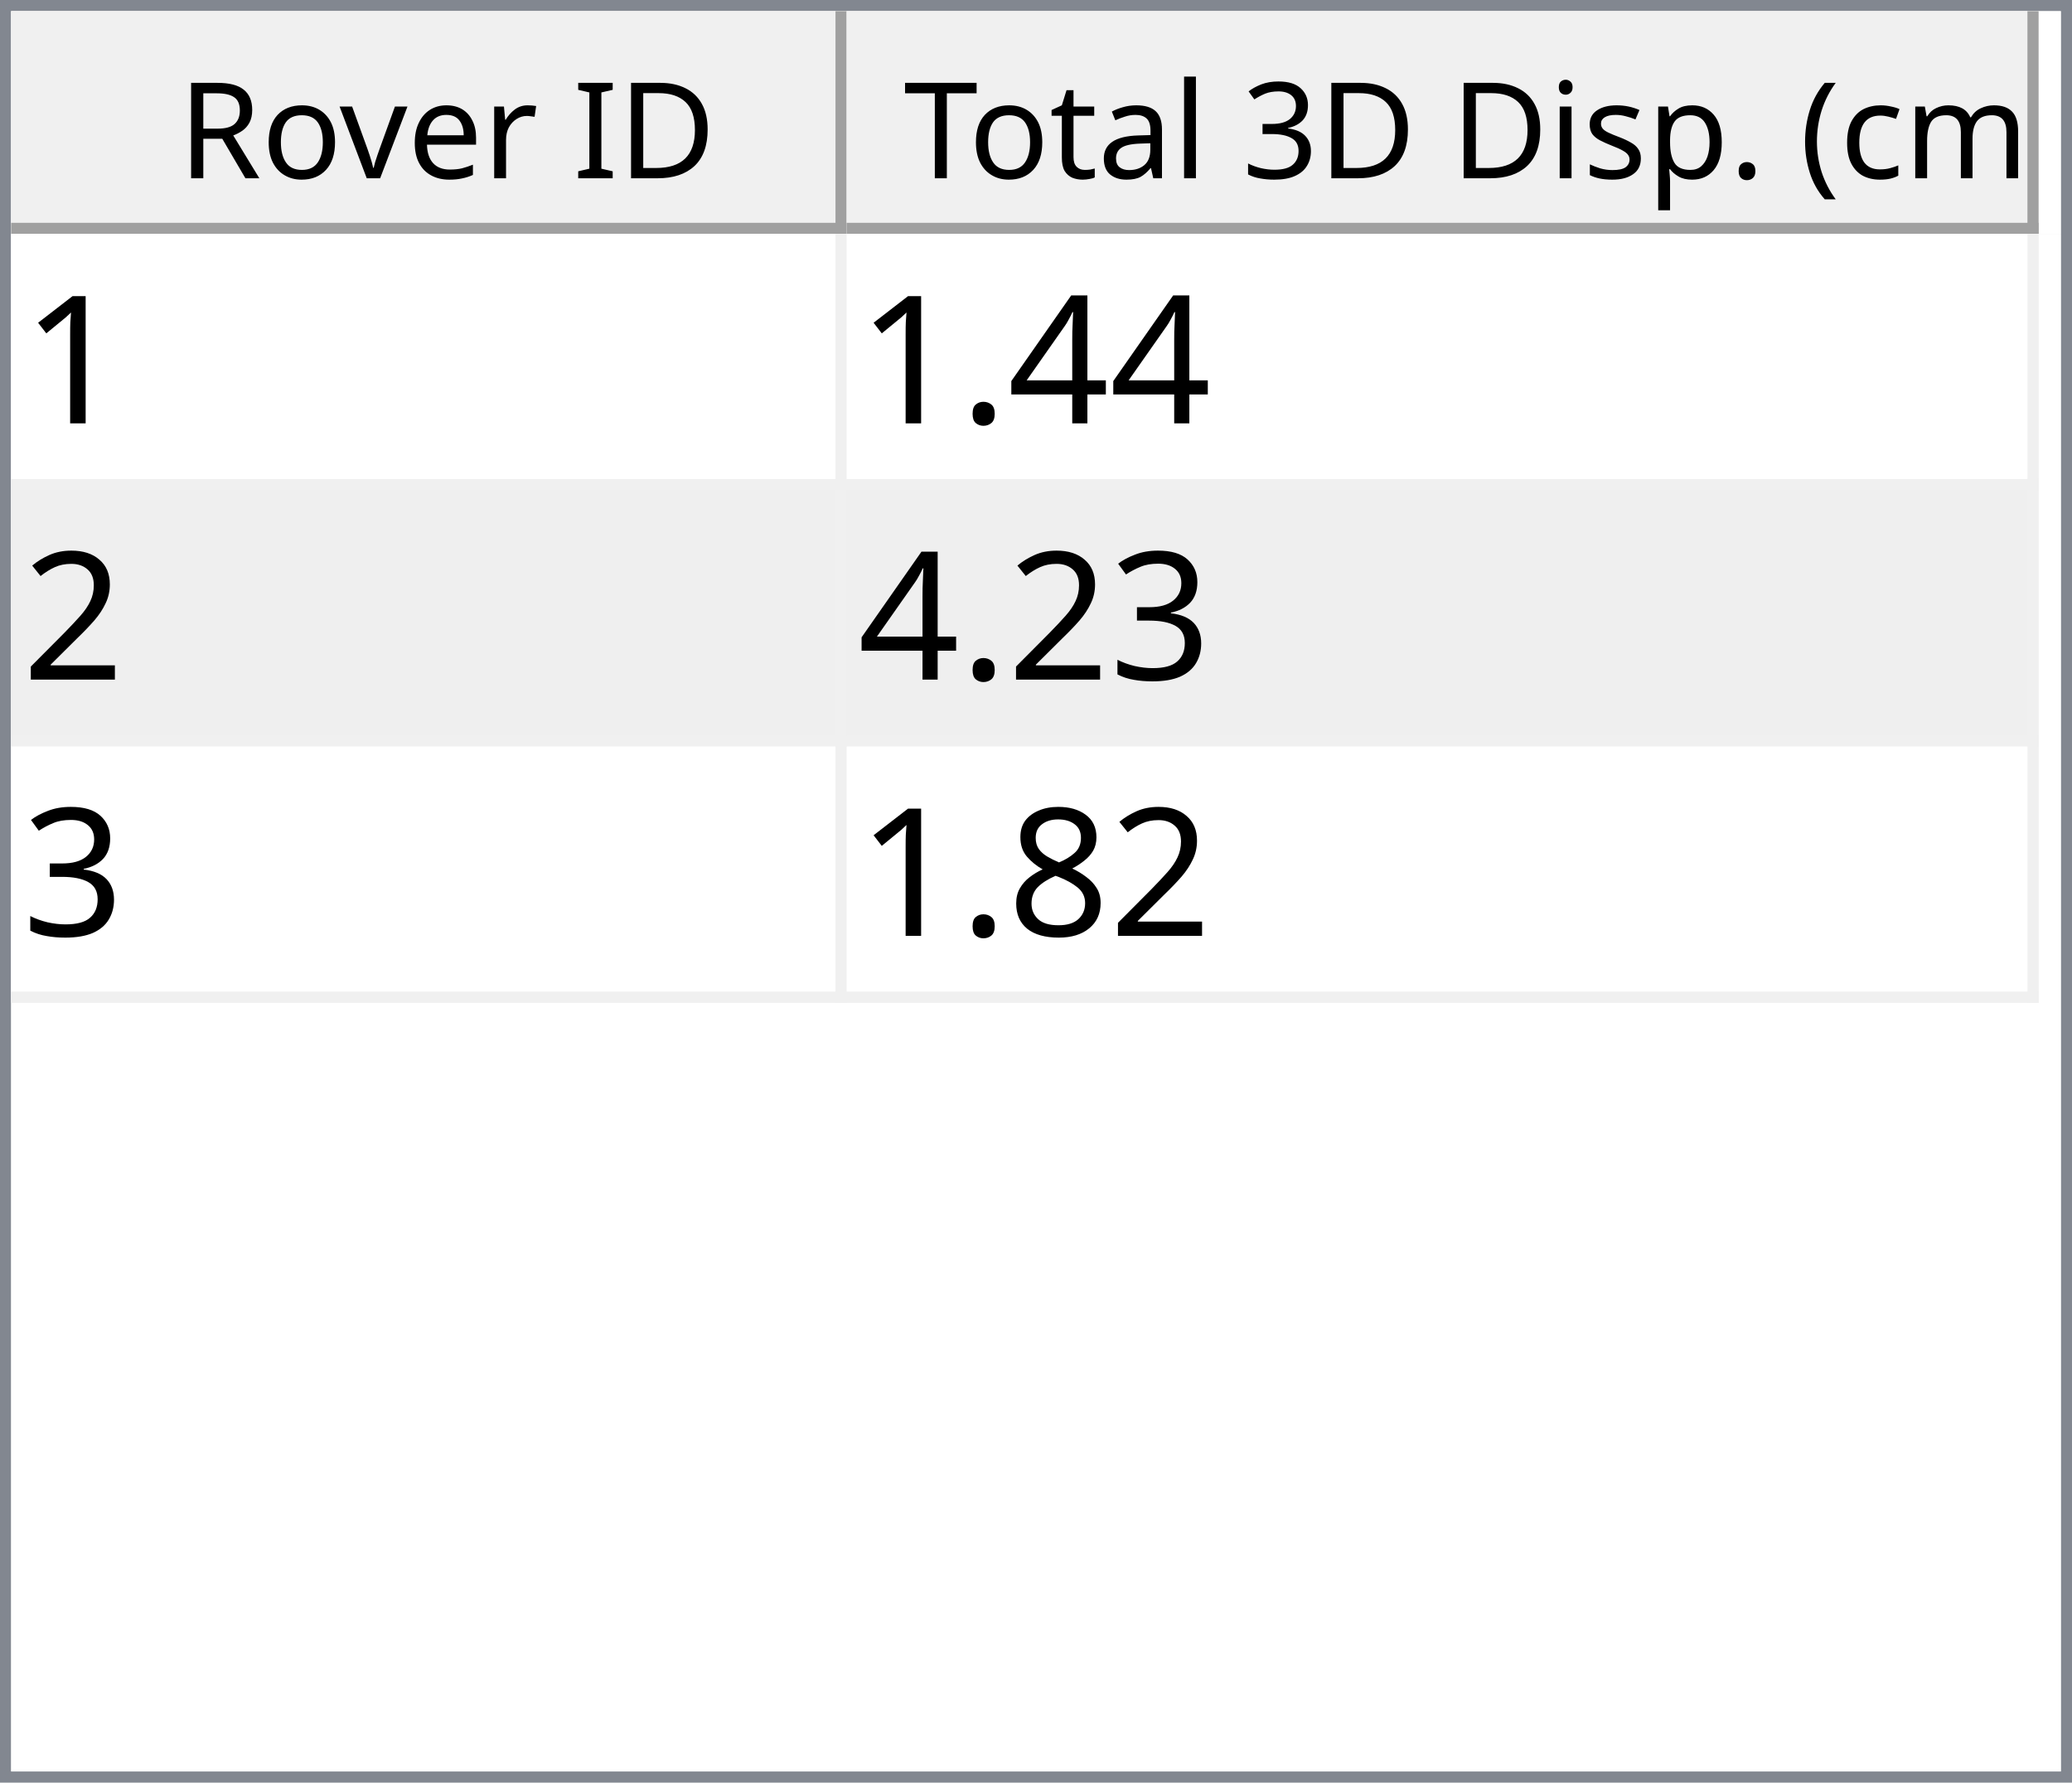
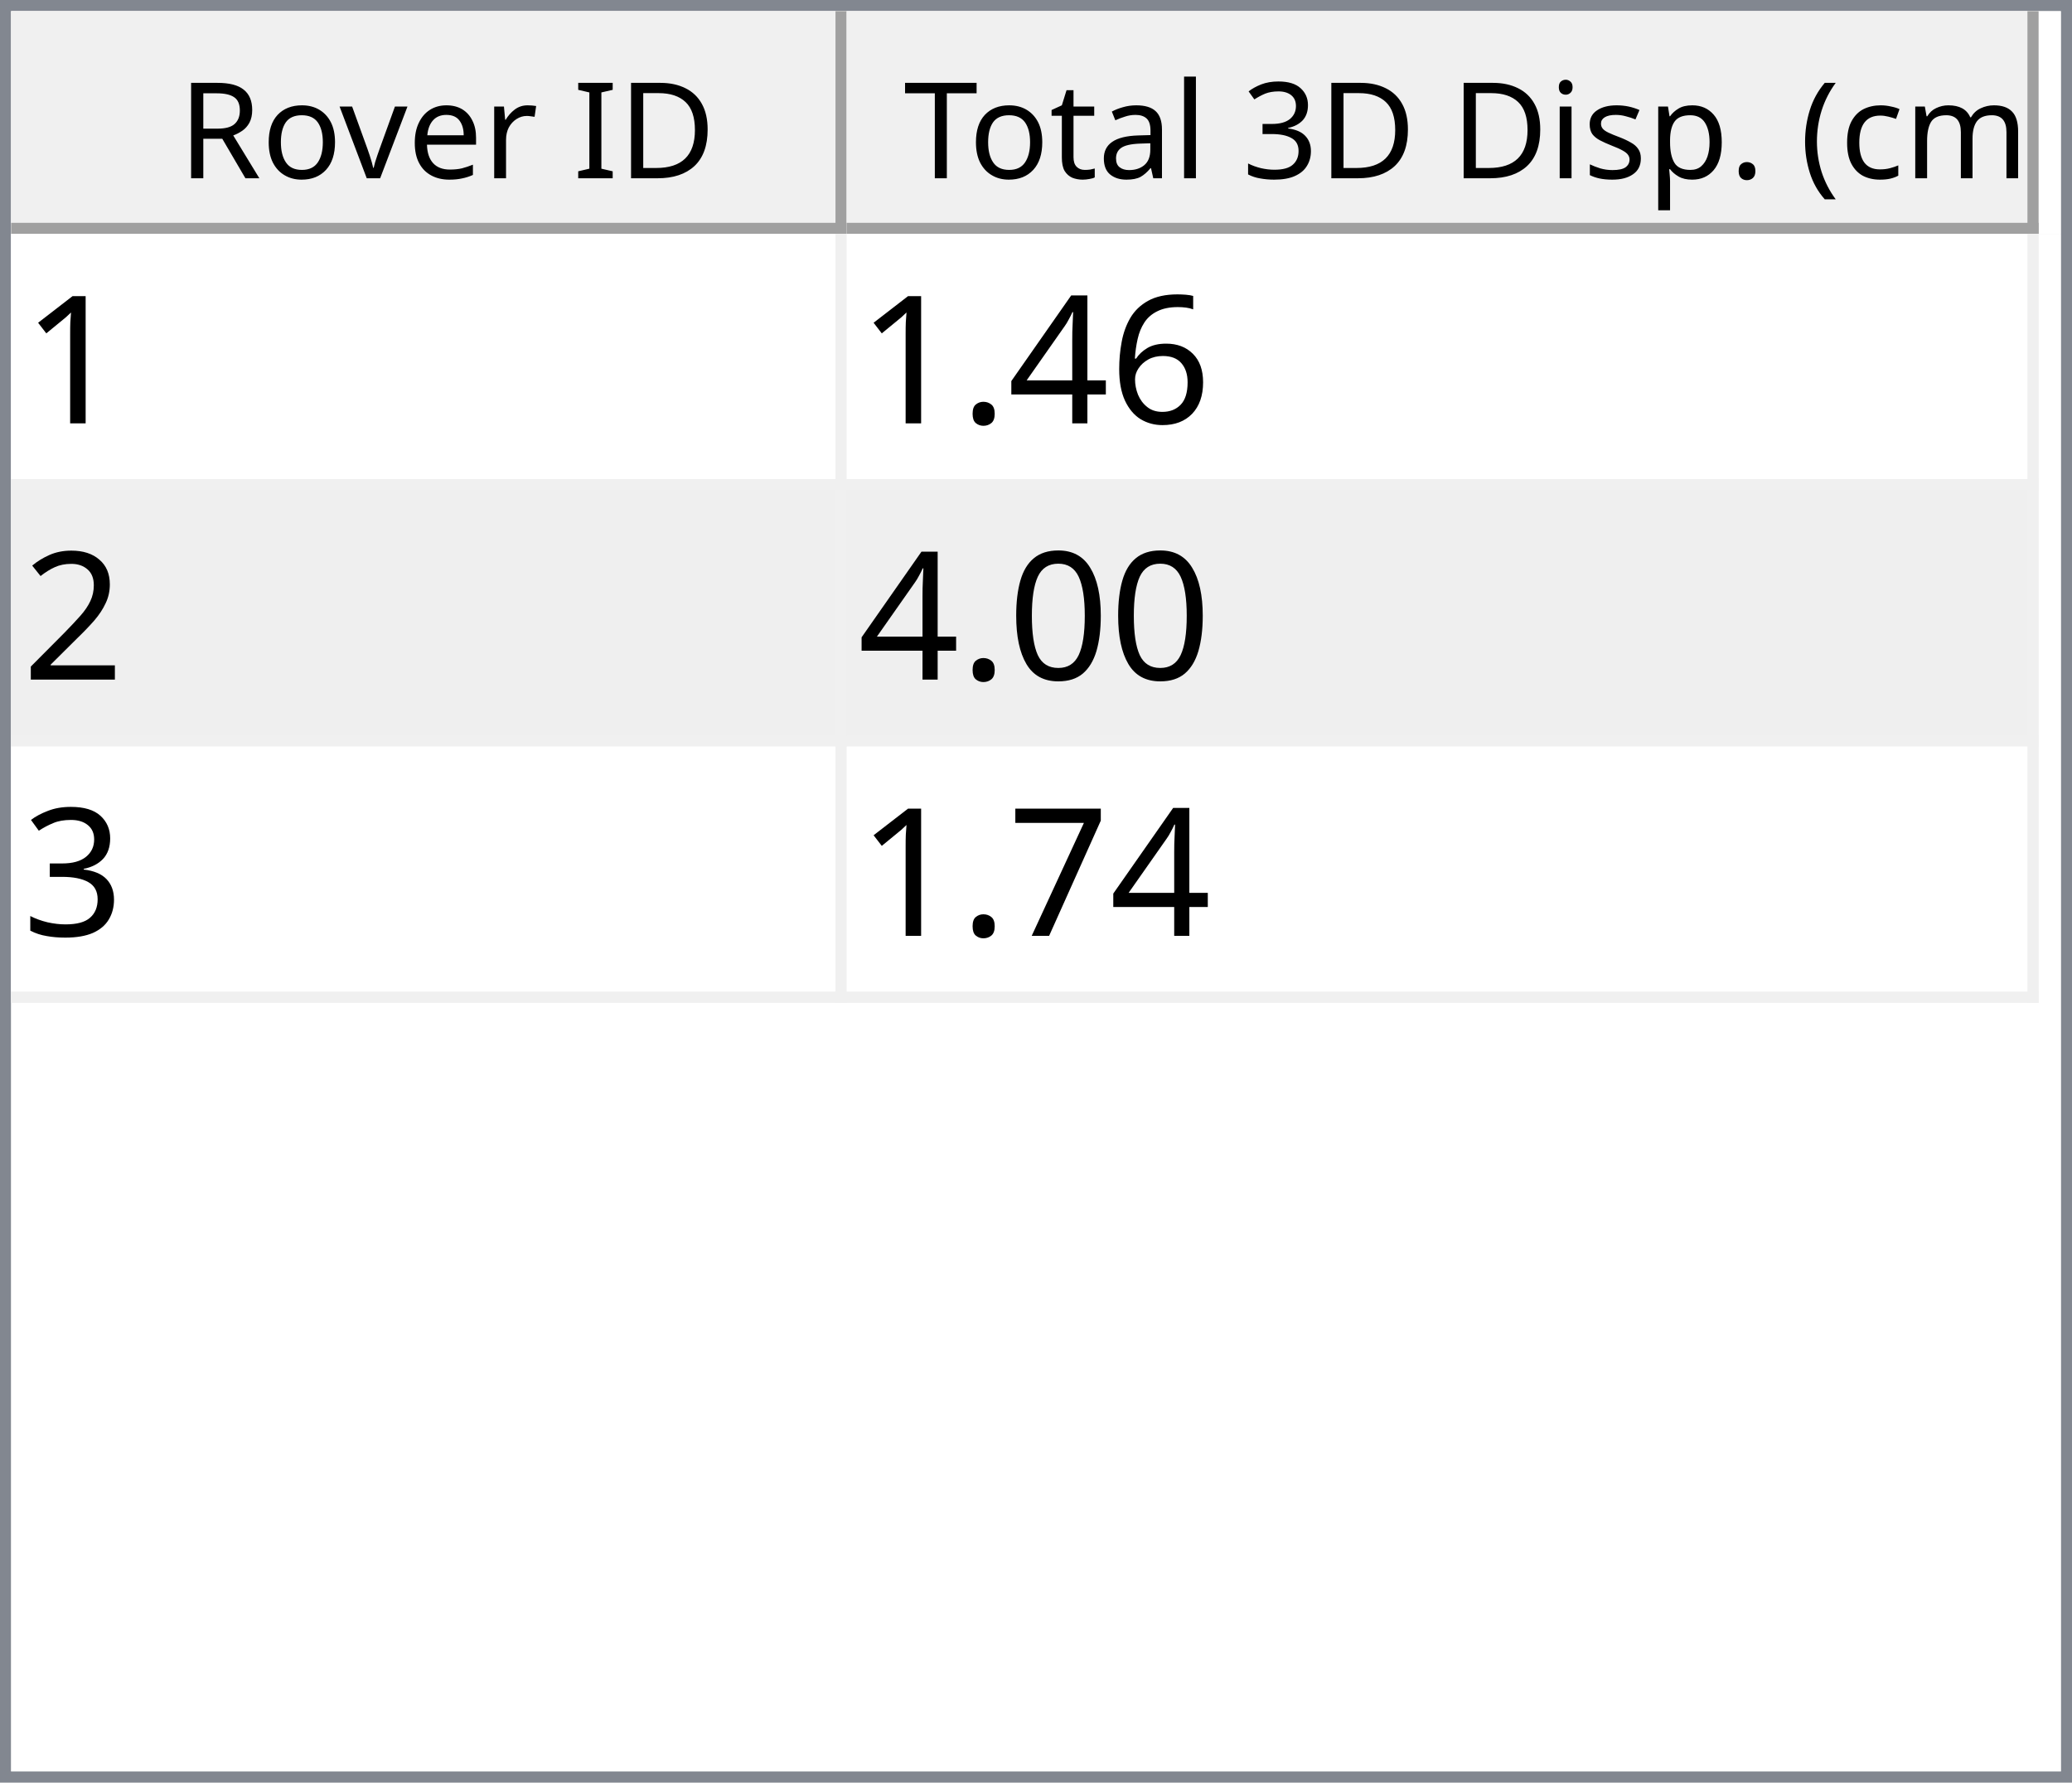
<svg xmlns="http://www.w3.org/2000/svg" style="fill-opacity:1; color-rendering:auto; color-interpolation:auto; text-rendering:auto; stroke:black; stroke-linecap:square; stroke-miterlimit:10; shape-rendering:auto; stroke-opacity:1; fill:black; stroke-dasharray:none; font-weight:normal; stroke-width:1; font-family:'Dialog'; font-style:normal; stroke-linejoin:miter; font-size:12px; stroke-dashoffset:0; image-rendering:auto;" width="186" height="160">
  <defs id="genericDefs" />
  <g>
    <defs id="defs1">
      <clipPath clipPathUnits="userSpaceOnUse" id="clipPath1">
        <path d="M0 0 L186 0 L186 160 L0 160 L0 0 Z" />
      </clipPath>
      <clipPath clipPathUnits="userSpaceOnUse" id="clipPath2">
        <path d="M0 0 L0 160 L186 160 L186 0 Z" />
      </clipPath>
      <clipPath clipPathUnits="userSpaceOnUse" id="clipPath3">
        <path d="M0 0 L0 20 L184 20 L184 0 Z" />
      </clipPath>
      <clipPath clipPathUnits="userSpaceOnUse" id="clipPath4">
        <path d="M0 0 L0 20 L75 20 L75 0 Z" />
      </clipPath>
      <clipPath clipPathUnits="userSpaceOnUse" id="clipPath5">
        <path d="M1 1 L1 19 L74 19 L74 1 Z" />
      </clipPath>
      <clipPath clipPathUnits="userSpaceOnUse" id="clipPath6">
        <path d="M0 0 L0 18 L73 18 L73 0 Z" />
      </clipPath>
      <clipPath clipPathUnits="userSpaceOnUse" id="clipPath7">
        <path d="M-0.5 -0.5 L-0.5 19.5 L74.5 19.5 L74.5 -0.5 Z" />
      </clipPath>
      <clipPath clipPathUnits="userSpaceOnUse" id="clipPath8">
        <path d="M0 0 L0 20 L107 20 L107 0 Z" />
      </clipPath>
      <clipPath clipPathUnits="userSpaceOnUse" id="clipPath9">
        <path d="M1 1 L1 19 L106 19 L106 1 Z" />
      </clipPath>
      <clipPath clipPathUnits="userSpaceOnUse" id="clipPath10">
        <path d="M0 0 L0 18 L105 18 L105 0 Z" />
      </clipPath>
      <clipPath clipPathUnits="userSpaceOnUse" id="clipPath11">
        <path d="M-0.5 -0.5 L-0.5 19.5 L106.5 19.5 L106.5 -0.5 Z" />
      </clipPath>
      <clipPath clipPathUnits="userSpaceOnUse" id="clipPath12">
        <path d="M0 0 L0 138 L184 138 L184 0 Z" />
      </clipPath>
      <clipPath clipPathUnits="userSpaceOnUse" id="clipPath13">
        <path d="M0 0 L0 69 L182 69 L182 0 Z" />
      </clipPath>
      <clipPath clipPathUnits="userSpaceOnUse" id="clipPath14">
        <path d="M-0.5 -0.5 L-0.5 68.5 L181.5 68.5 L181.5 -0.5 Z" />
      </clipPath>
      <clipPath clipPathUnits="userSpaceOnUse" id="clipPath15">
        <path d="M0 0 L0 22 L74 22 L74 0 Z" />
      </clipPath>
      <clipPath clipPathUnits="userSpaceOnUse" id="clipPath16">
        <path d="M0 0 L0 22 L106 22 L106 0 Z" />
      </clipPath>
      <font horiz-adv-x="64.551" id="font1">
        <font-face ascent="107.91" descent="25.098" units-per-em="100" style="font-style:normal; font-family:Segoe UI; font-weight:normal;" />
        <missing-glyph horiz-adv-x="64.551" d="M8.109 0 L8.109 68.266 L56.453 68.266 L56.453 0 L8.109 0 ZM15.328 7.234 L49.219 7.234 L49.219 61.031 L15.328 61.031 L15.328 7.234 Z" />
        <glyph unicode="D" horiz-adv-x="70.117" d="M9.188 0 L9.188 70.016 L28.516 70.016 Q65.531 70.016 65.531 35.891 Q65.531 19.672 55.25 9.836 Q44.969 0 27.734 0 L9.188 0 ZM17.391 62.594 L17.391 7.422 L27.828 7.422 Q41.609 7.422 49.273 14.797 Q56.938 22.172 56.938 35.688 Q56.938 62.594 28.328 62.594 L17.391 62.594 Z" />
        <glyph unicode="I" horiz-adv-x="26.611" d="M17.391 0 L9.188 0 L9.188 70.016 L17.391 70.016 L17.391 0 Z" />
        <glyph unicode=" " horiz-adv-x="27.393" d="" />
        <glyph unicode="r" horiz-adv-x="34.766" d="M34.188 41.891 Q32.078 43.5 28.125 43.5 Q23 43.5 19.555 38.672 Q16.109 33.844 16.109 25.484 L16.109 0 L8.109 0 L8.109 50 L16.109 50 L16.109 39.703 L16.312 39.703 Q18.016 44.969 21.531 47.922 Q25.047 50.875 29.391 50.875 Q32.516 50.875 34.188 50.203 L34.188 41.891 Z" />
        <glyph unicode="e" horiz-adv-x="52.295" d="M48.297 23 L12.984 23 Q13.188 14.656 17.484 10.109 Q21.781 5.562 29.297 5.562 Q37.75 5.562 44.828 11.141 L44.828 3.609 Q38.234 -1.172 27.391 -1.172 Q16.797 -1.172 10.742 5.641 Q4.688 12.453 4.688 24.812 Q4.688 36.469 11.305 43.82 Q17.922 51.172 27.734 51.172 Q37.547 51.172 42.922 44.828 Q48.297 38.484 48.297 27.203 L48.297 23 ZM40.094 29.781 Q40.047 36.719 36.75 40.578 Q33.453 44.438 27.594 44.438 Q21.922 44.438 17.969 40.383 Q14.016 36.328 13.094 29.781 L40.094 29.781 Z" />
        <glyph unicode="v" horiz-adv-x="47.9" d="M47.406 50 L27.484 0 L19.625 0 L0.688 50 L9.469 50 L22.172 13.672 Q23.578 9.672 23.922 6.688 L24.125 6.688 Q24.609 10.453 25.688 13.484 L38.969 50 L47.406 50 Z" />
        <glyph unicode="o" horiz-adv-x="58.594" d="M29 -1.172 Q17.922 -1.172 11.305 5.836 Q4.688 12.844 4.688 24.422 Q4.688 37.016 11.57 44.094 Q18.453 51.172 30.172 51.172 Q41.359 51.172 47.633 44.289 Q53.906 37.406 53.906 25.203 Q53.906 13.234 47.141 6.031 Q40.375 -1.172 29 -1.172 ZM29.594 44.438 Q21.875 44.438 17.383 39.188 Q12.891 33.938 12.891 24.703 Q12.891 15.828 17.43 10.695 Q21.969 5.562 29.594 5.562 Q37.359 5.562 41.531 10.594 Q45.703 15.625 45.703 24.906 Q45.703 34.281 41.531 39.359 Q37.359 44.438 29.594 44.438 Z" />
        <glyph unicode="R" horiz-adv-x="59.814" d="M59.375 0 L49.609 0 L37.891 19.625 Q36.281 22.359 34.766 24.289 Q33.25 26.219 31.664 27.438 Q30.078 28.656 28.25 29.219 Q26.422 29.781 24.125 29.781 L17.391 29.781 L17.391 0 L9.188 0 L9.188 70.016 L30.078 70.016 Q34.672 70.016 38.555 68.867 Q42.438 67.719 45.289 65.375 Q48.141 63.031 49.758 59.547 Q51.375 56.062 51.375 51.375 Q51.375 47.703 50.273 44.656 Q49.172 41.609 47.148 39.211 Q45.125 36.812 42.266 35.133 Q39.406 33.453 35.844 32.516 L35.844 32.328 Q37.594 31.547 38.891 30.547 Q40.188 29.547 41.359 28.18 Q42.531 26.812 43.68 25.078 Q44.828 23.344 46.234 21.047 L59.375 0 ZM17.391 62.594 L17.391 37.203 L28.516 37.203 Q31.594 37.203 34.203 38.133 Q36.812 39.062 38.719 40.797 Q40.625 42.531 41.703 45.047 Q42.781 47.562 42.781 50.688 Q42.781 56.297 39.141 59.445 Q35.5 62.594 28.609 62.594 L17.391 62.594 Z" />
        <glyph unicode=")" horiz-adv-x="30.176" d="M8.297 -15.922 L1.172 -15.922 Q16.406 2.344 16.406 26.812 Q16.406 51.469 1.078 70.016 L8.297 70.016 Q23.531 52.156 23.531 26.703 Q23.531 1.375 8.297 -15.922 Z" />
        <glyph unicode="m" horiz-adv-x="86.133" d="M79.109 0 L71.094 0 L71.094 28.719 Q71.094 37.016 68.531 40.727 Q65.969 44.438 59.906 44.438 Q54.781 44.438 51.195 39.75 Q47.609 35.062 47.609 28.516 L47.609 0 L39.594 0 L39.594 29.688 Q39.594 44.438 28.219 44.438 Q22.953 44.438 19.531 40.016 Q16.109 35.594 16.109 28.516 L16.109 0 L8.109 0 L8.109 50 L16.109 50 L16.109 42.094 L16.312 42.094 Q21.625 51.172 31.844 51.172 Q36.969 51.172 40.773 48.312 Q44.578 45.453 46 40.828 Q51.562 51.172 62.594 51.172 Q79.109 51.172 79.109 30.812 L79.109 0 Z" />
        <glyph unicode="c" horiz-adv-x="46.191" d="M42.188 2.297 Q36.422 -1.172 28.516 -1.172 Q17.828 -1.172 11.258 5.789 Q4.688 12.75 4.688 23.828 Q4.688 36.188 11.766 43.68 Q18.844 51.172 30.672 51.172 Q37.25 51.172 42.281 48.734 L42.281 40.531 Q36.719 44.438 30.375 44.438 Q22.703 44.438 17.797 38.945 Q12.891 33.453 12.891 24.516 Q12.891 15.719 17.508 10.641 Q22.125 5.562 29.891 5.562 Q36.422 5.562 42.188 9.906 L42.188 2.297 Z" />
        <glyph unicode="(" horiz-adv-x="30.176" d="M29.109 -15.922 L21.969 -15.922 Q6.844 1.375 6.844 26.703 Q6.844 52.156 21.969 70.016 L29.203 70.016 Q13.875 51.469 13.875 26.812 Q13.875 2.344 29.109 -15.922 Z" />
        <glyph unicode="." horiz-adv-x="21.68" d="M10.891 -1.078 Q8.641 -1.078 7.055 0.539 Q5.469 2.156 5.469 4.391 Q5.469 6.641 7.055 8.273 Q8.641 9.906 10.891 9.906 Q13.188 9.906 14.797 8.273 Q16.406 6.641 16.406 4.391 Q16.406 2.156 14.797 0.539 Q13.188 -1.078 10.891 -1.078 Z" />
        <glyph unicode="p" horiz-adv-x="58.789" d="M16.312 7.234 L16.109 7.234 L16.109 -23 L8.109 -23 L8.109 50 L16.109 50 L16.109 41.219 L16.312 41.219 Q22.219 51.172 33.594 51.172 Q43.266 51.172 48.688 44.461 Q54.109 37.75 54.109 26.469 Q54.109 13.922 48 6.375 Q41.891 -1.172 31.297 -1.172 Q21.578 -1.172 16.312 7.234 ZM16.109 27.391 L16.109 20.406 Q16.109 14.203 20.141 9.883 Q24.172 5.562 30.375 5.562 Q37.641 5.562 41.773 11.133 Q45.906 16.703 45.906 26.609 Q45.906 34.969 42.047 39.703 Q38.188 44.438 31.594 44.438 Q24.609 44.438 20.359 39.578 Q16.109 34.719 16.109 27.391 Z" />
        <glyph unicode="s" horiz-adv-x="42.432" d="M5.078 1.812 L5.078 10.406 Q11.625 5.562 19.484 5.562 Q30.031 5.562 30.031 12.594 Q30.031 14.594 29.125 15.992 Q28.219 17.391 26.68 18.461 Q25.141 19.531 23.07 20.383 Q21 21.234 18.609 22.172 Q15.281 23.484 12.766 24.828 Q10.25 26.172 8.57 27.859 Q6.891 29.547 6.031 31.695 Q5.172 33.844 5.172 36.719 Q5.172 40.234 6.789 42.945 Q8.406 45.656 11.086 47.484 Q13.766 49.312 17.211 50.242 Q20.656 51.172 24.312 51.172 Q30.812 51.172 35.938 48.922 L35.938 40.828 Q30.422 44.438 23.25 44.438 Q21 44.438 19.195 43.922 Q17.391 43.406 16.094 42.477 Q14.797 41.547 14.086 40.258 Q13.375 38.969 13.375 37.406 Q13.375 35.453 14.086 34.133 Q14.797 32.812 16.164 31.789 Q17.531 30.766 19.484 29.938 Q21.438 29.109 23.922 28.125 Q27.25 26.859 29.883 25.516 Q32.516 24.172 34.375 22.484 Q36.234 20.797 37.234 18.602 Q38.234 16.406 38.234 13.375 Q38.234 9.672 36.602 6.938 Q34.969 4.203 32.234 2.398 Q29.5 0.594 25.93 -0.289 Q22.359 -1.172 18.453 -1.172 Q10.75 -1.172 5.078 1.812 Z" />
        <glyph unicode="i" horiz-adv-x="24.219" d="M12.203 62.703 Q10.062 62.703 8.547 64.164 Q7.031 65.625 7.031 67.875 Q7.031 70.125 8.547 71.609 Q10.062 73.094 12.203 73.094 Q14.406 73.094 15.945 71.609 Q17.484 70.125 17.484 67.875 Q17.484 65.719 15.945 64.211 Q14.406 62.703 12.203 62.703 ZM16.109 0 L8.109 0 L8.109 50 L16.109 50 L16.109 0 Z" />
        <glyph unicode="3" horiz-adv-x="53.906" d="M46.531 19.828 Q46.531 15.094 44.75 11.211 Q42.969 7.328 39.719 4.57 Q36.469 1.812 31.93 0.297 Q27.391 -1.219 21.922 -1.219 Q11.922 -1.219 6 2.594 L6 11.188 Q13.094 5.609 22.219 5.609 Q25.875 5.609 28.828 6.539 Q31.781 7.469 33.906 9.227 Q36.031 10.984 37.18 13.477 Q38.328 15.969 38.328 19.094 Q38.328 32.812 18.797 32.812 L12.984 32.812 L12.984 39.594 L18.5 39.594 Q35.797 39.594 35.797 52.484 Q35.797 64.406 22.609 64.406 Q15.188 64.406 8.688 59.422 L8.688 67.188 Q15.375 71.188 24.609 71.188 Q29 71.188 32.57 69.969 Q36.141 68.75 38.68 66.555 Q41.219 64.359 42.609 61.281 Q44 58.203 44 54.5 Q44 40.672 30.031 36.719 L30.031 36.531 Q33.594 36.141 36.625 34.797 Q39.656 33.453 41.852 31.305 Q44.047 29.156 45.289 26.25 Q46.531 23.344 46.531 19.828 Z" />
        <glyph unicode="l" horiz-adv-x="24.219" d="M16.109 0 L8.109 0 L8.109 74.031 L16.109 74.031 L16.109 0 Z" />
        <glyph unicode="a" horiz-adv-x="50.879" d="M43.891 0 L35.891 0 L35.891 7.812 L35.688 7.812 Q30.469 -1.172 20.312 -1.172 Q12.844 -1.172 8.617 2.781 Q4.391 6.734 4.391 13.281 Q4.391 27.297 20.906 29.594 L35.891 31.688 Q35.891 44.438 25.594 44.438 Q16.547 44.438 9.281 38.281 L9.281 46.484 Q16.656 51.172 26.266 51.172 Q43.891 51.172 43.891 32.516 L43.891 0 ZM35.891 25.297 L23.828 23.641 Q18.266 22.859 15.43 20.875 Q12.594 18.891 12.594 13.875 Q12.594 10.203 15.211 7.883 Q17.828 5.562 22.172 5.562 Q28.125 5.562 32.008 9.742 Q35.891 13.922 35.891 20.312 L35.891 25.297 Z" />
        <glyph unicode="t" horiz-adv-x="33.887" d="M31.297 0.484 Q28.469 -1.078 23.828 -1.078 Q10.688 -1.078 10.688 13.578 L10.688 43.172 L2.094 43.172 L2.094 50 L10.688 50 L10.688 62.203 L18.703 64.797 L18.703 50 L31.297 50 L31.297 43.172 L18.703 43.172 L18.703 14.984 Q18.703 9.969 20.414 7.82 Q22.125 5.672 26.078 5.672 Q29.109 5.672 31.297 7.328 L31.297 0.484 Z" />
        <glyph unicode="T" horiz-adv-x="52.393" d="M50.594 62.594 L30.375 62.594 L30.375 0 L22.172 0 L22.172 62.594 L2 62.594 L2 70.016 L50.594 70.016 L50.594 62.594 Z" />
      </font>
      <font horiz-adv-x="75.0" id="font2">
        <font-face ascent="100.537" descent="21.973" units-per-em="100" style="font-style:normal; font-family:sans-serif; font-weight:normal;" />
        <missing-glyph horiz-adv-x="75.0" d="M12.5 0 L12.5 62.5 L62.5 62.5 L62.5 0 L12.5 0 ZM14.062 1.562 L60.938 1.562 L60.938 60.938 L14.062 60.938 L14.062 1.562 Z" />
        <glyph unicode="1" horiz-adv-x="55.615" d="M37.25 0 L28.469 0 L28.469 56 Q25.297 52.984 20.141 49.953 Q14.984 46.922 10.891 45.406 L10.891 53.906 Q18.266 57.375 23.781 62.305 Q29.297 67.234 31.594 71.875 L37.25 71.875 L37.25 0 Z" />
+         <glyph unicode="6" horiz-adv-x="55.615" d="M49.75 54.047 L41.016 53.375 Q39.844 58.547 37.703 60.891 Q34.125 64.656 28.906 64.656 Q24.703 64.656 21.531 62.312 Q17.391 59.281 14.992 53.469 Q12.594 47.656 12.5 36.922 Q15.672 41.75 20.266 44.094 Q24.859 46.438 29.891 46.438 Q38.672 46.438 44.852 39.969 Q51.031 33.5 51.031 23.25 Q51.031 16.5 48.125 10.719 Q45.219 4.938 40.141 1.859 Q35.062 -1.219 28.609 -1.219 Q17.625 -1.219 10.695 6.859 Q3.766 14.938 3.766 33.5 Q3.766 54.25 11.422 63.672 Q18.109 71.875 29.438 71.875 Q37.891 71.875 43.289 67.141 Q48.688 62.406 49.75 54.047 ZM13.875 23.188 Q13.875 18.656 15.797 14.508 Q17.719 10.359 21.188 8.18 Q24.656 6 28.469 6 Q34.031 6 38.039 10.492 Q42.047 14.984 42.047 22.703 Q42.047 30.125 38.086 34.398 Q34.125 38.672 28.125 38.672 Q22.172 38.672 18.023 34.398 Q13.875 30.125 13.875 23.188 Z" />
        <glyph unicode="4" horiz-adv-x="55.615" d="M32.328 0 L32.328 17.141 L1.266 17.141 L1.266 25.203 L33.938 71.578 L41.109 71.578 L41.109 25.203 L50.781 25.203 L50.781 17.141 L41.109 17.141 L41.109 0 L32.328 0 ZM32.328 25.203 L32.328 57.469 L9.906 25.203 L32.328 25.203 Z" />
        <glyph unicode="." horiz-adv-x="27.783" d="M9.078 0 L9.078 10.016 L19.094 10.016 L19.094 0 L9.078 0 Z" />
        <glyph unicode="2" horiz-adv-x="55.615" d="M50.344 8.453 L50.344 0 L3.031 0 Q2.938 3.172 4.047 6.109 Q5.859 10.938 9.836 15.625 Q13.812 20.312 21.344 26.469 Q33.016 36.031 37.117 41.625 Q41.219 47.219 41.219 52.203 Q41.219 57.422 37.477 61.008 Q33.734 64.594 27.734 64.594 Q21.391 64.594 17.578 60.789 Q13.766 56.984 13.719 50.25 L4.688 51.172 Q5.609 61.281 11.664 66.578 Q17.719 71.875 27.938 71.875 Q38.234 71.875 44.242 66.164 Q50.25 60.453 50.25 52 Q50.25 47.703 48.492 43.555 Q46.734 39.406 42.656 34.812 Q38.578 30.219 29.109 22.219 Q21.188 15.578 18.945 13.211 Q16.703 10.844 15.234 8.453 L50.344 8.453 Z" />
+         <glyph unicode="0" horiz-adv-x="55.615" d="M4.156 35.297 Q4.156 48 6.766 55.742 Q9.375 63.484 14.523 67.68 Q19.672 71.875 27.484 71.875 Q33.25 71.875 37.594 69.555 Q41.938 67.234 44.773 62.867 Q47.609 58.5 49.219 52.227 Q50.828 45.953 50.828 35.297 Q50.828 22.703 48.242 14.969 Q45.656 7.234 40.508 3.008 Q35.359 -1.219 27.484 -1.219 Q17.141 -1.219 11.234 6.203 Q4.156 15.141 4.156 35.297 ZM13.188 35.297 Q13.188 17.672 17.312 11.836 Q21.438 6 27.484 6 Q33.547 6 37.672 11.859 Q41.797 17.719 41.797 35.297 Q41.797 52.984 37.672 58.789 Q33.547 64.594 27.391 64.594 Q21.344 64.594 17.719 59.469 Q13.188 52.938 13.188 35.297 Z" />
        <glyph unicode="3" horiz-adv-x="55.615" d="M4.203 18.891 L12.984 20.062 Q14.5 12.594 18.141 9.297 Q21.781 6 27 6 Q33.203 6 37.477 10.297 Q41.75 14.594 41.75 20.953 Q41.75 27 37.797 30.93 Q33.844 34.859 27.734 34.859 Q25.25 34.859 21.531 33.891 L22.516 41.609 Q23.391 41.5 23.922 41.5 Q29.547 41.5 34.039 44.43 Q38.531 47.359 38.531 53.469 Q38.531 58.297 35.258 61.477 Q31.984 64.656 26.812 64.656 Q21.688 64.656 18.266 61.43 Q14.844 58.203 13.875 51.766 L5.078 53.328 Q6.688 62.156 12.398 67.016 Q18.109 71.875 26.609 71.875 Q32.469 71.875 37.398 69.359 Q42.328 66.844 44.945 62.5 Q47.562 58.156 47.562 53.266 Q47.562 48.641 45.07 44.828 Q42.578 41.016 37.703 38.766 Q44.047 37.312 47.562 32.695 Q51.078 28.078 51.078 21.141 Q51.078 11.766 44.242 5.25 Q37.406 -1.266 26.953 -1.266 Q17.531 -1.266 11.305 4.352 Q5.078 9.969 4.203 18.891 Z" />
-         <glyph unicode="8" horiz-adv-x="55.615" d="M17.672 38.812 Q12.203 40.828 9.57 44.539 Q6.938 48.25 6.938 53.422 Q6.938 61.234 12.555 66.555 Q18.172 71.875 27.484 71.875 Q36.859 71.875 42.578 66.43 Q48.297 60.984 48.297 53.172 Q48.297 48.188 45.68 44.508 Q43.062 40.828 37.75 38.812 Q44.344 36.672 47.781 31.883 Q51.219 27.094 51.219 20.453 Q51.219 11.281 44.727 5.031 Q38.234 -1.219 27.641 -1.219 Q17.047 -1.219 10.547 5.055 Q4.047 11.328 4.047 20.703 Q4.047 27.688 7.594 32.398 Q11.141 37.109 17.672 38.812 ZM15.922 53.719 Q15.922 48.641 19.195 45.414 Q22.469 42.188 27.688 42.188 Q32.766 42.188 36.016 45.383 Q39.266 48.578 39.266 53.219 Q39.266 58.062 35.914 61.359 Q32.562 64.656 27.594 64.656 Q22.562 64.656 19.242 61.43 Q15.922 58.203 15.922 53.719 ZM13.094 20.656 Q13.094 16.891 14.875 13.375 Q16.656 9.859 20.172 7.93 Q23.688 6 27.734 6 Q34.031 6 38.133 10.055 Q42.234 14.109 42.234 20.359 Q42.234 26.703 38.016 30.859 Q33.797 35.016 27.438 35.016 Q21.234 35.016 17.164 30.914 Q13.094 26.812 13.094 20.656 Z" />
+         <glyph unicode="7" horiz-adv-x="55.615" d="M4.734 62.203 L4.734 70.656 L51.078 70.656 L51.078 63.812 Q44.234 56.547 37.523 44.484 Q30.812 32.422 27.156 19.672 Q24.516 10.688 23.781 0 L14.75 0 Q14.891 8.453 18.062 20.414 Q21.234 32.375 27.172 43.484 Q33.109 54.594 39.797 62.203 L4.734 62.203 Z" />
      </font>
    </defs>
    <g style="fill:white; stroke:white;">
      <rect x="0" y="0" width="186" style="clip-path:url(#clipPath1); stroke:none;" height="160" />
    </g>
    <g style="fill:white; text-rendering:optimizeSpeed; color-rendering:optimizeSpeed; image-rendering:optimizeSpeed; shape-rendering:crispEdges; stroke:white; color-interpolation:sRGB;">
      <rect x="0" width="186" height="160" y="0" style="stroke:none;" />
      <path style="stroke:none;" d="M0 160 L186 160 L186 0 L0 0 Z" />
    </g>
    <g style="fill:rgb(240,240,240); font-family:'Segoe UI'; stroke:rgb(240,240,240);">
      <rect x="0" y="0" width="186" style="clip-path:url(#clipPath2); stroke:none;" height="160" />
    </g>
    <g style="fill:rgb(130,135,144); font-family:'Segoe UI'; stroke:rgb(130,135,144);">
      <path d="M0 0 L186 0 L186 160 L0 160 L0 0 ZM1 1 L185 1 L185 159 L1 159 L1 1 Z" style="fill-rule:evenodd; clip-path:url(#clipPath2); stroke:none;" />
    </g>
    <g style="fill:white; font-family:'Segoe UI'; stroke:white;" transform="translate(1,1)">
      <rect x="0" y="0" width="184" style="clip-path:url(#clipPath3); stroke:none;" height="20" />
    </g>
    <g style="fill:rgb(240,240,240); font-family:'Segoe UI'; stroke:rgb(240,240,240);" transform="translate(1,1)">
      <rect x="0" y="0" width="75" style="clip-path:url(#clipPath4); stroke:none;" height="20" />
    </g>
    <g style="font-family:'Segoe UI';" transform="translate(2,2)">
      <text x="14" xml:space="preserve" y="14" style="clip-path:url(#clipPath6); stroke:none;">Rover ID</text>
    </g>
    <g style="fill:rgb(160,160,160); font-family:'Segoe UI'; stroke:rgb(160,160,160); stroke-linejoin:bevel;" transform="translate(1.5,1.5)">
      <line x1="74" x2="74" y1="0" style="fill:none; clip-path:url(#clipPath7);" y2="19" />
    </g>
    <g style="fill:rgb(160,160,160); font-family:'Segoe UI'; stroke:rgb(160,160,160); stroke-linejoin:bevel;" transform="matrix(1,0,0,1,1,1) translate(0.5,0.5)">
      <line x1="0" x2="74" y1="19" style="fill:none; clip-path:url(#clipPath7);" y2="19" />
    </g>
    <g style="fill:rgb(240,240,240); font-family:'Segoe UI'; stroke:rgb(240,240,240);" transform="translate(76,1)">
      <rect x="0" y="0" width="107" style="clip-path:url(#clipPath8); stroke:none;" height="20" />
    </g>
    <g style="font-family:'Segoe UI';" transform="translate(77,2)">
      <text x="1" xml:space="preserve" y="14" style="clip-path:url(#clipPath10); stroke:none;"> Total 3D Disp. (cm)</text>
    </g>
    <g style="fill:rgb(160,160,160); font-family:'Segoe UI'; stroke:rgb(160,160,160); stroke-linejoin:bevel;" transform="translate(76.5,1.5)">
      <line x1="106" x2="106" y1="0" style="fill:none; clip-path:url(#clipPath11);" y2="19" />
    </g>
    <g style="fill:rgb(160,160,160); font-family:'Segoe UI'; stroke:rgb(160,160,160); stroke-linejoin:bevel;" transform="matrix(1,0,0,1,76,1) translate(0.5,0.5)">
      <line x1="0" x2="106" y1="19" style="fill:none; clip-path:url(#clipPath11);" y2="19" />
    </g>
    <g style="fill:white; font-family:'Segoe UI'; stroke:white;" transform="translate(1,21)">
      <rect x="0" y="0" width="184" style="clip-path:url(#clipPath12); stroke:none;" height="138" />
    </g>
    <g style="fill:rgb(240,240,240); font-size:16px; font-family:sans-serif; stroke:rgb(240,240,240);" transform="translate(1,21)">
      <rect x="0" y="0" width="182" style="clip-path:url(#clipPath13); stroke:none;" height="69" />
      <line transform="translate(0.5,0.5)" x1="0" x2="181" y1="22" style="clip-path:url(#clipPath14); fill:none; stroke-linejoin:bevel;" y2="22" />
    </g>
    <g transform="matrix(1,0,0,1,1,21) translate(0.5,0.5)" style="fill:rgb(240,240,240); font-size:16px; font-family:sans-serif; stroke:rgb(240,240,240); stroke-linejoin:bevel;">
      <line x1="0" x2="181" y1="45" style="fill:none; clip-path:url(#clipPath14);" y2="45" />
    </g>
    <g transform="matrix(1,0,0,1,1,21) translate(0.5,0.5)" style="fill:rgb(240,240,240); font-size:16px; font-family:sans-serif; stroke:rgb(240,240,240); stroke-linejoin:bevel;">
      <line x1="0" x2="181" y1="68" style="fill:none; clip-path:url(#clipPath14);" y2="68" />
    </g>
    <g transform="matrix(1,0,0,1,1,21) translate(0.5,0.5)" style="fill:rgb(240,240,240); font-size:16px; font-family:sans-serif; stroke:rgb(240,240,240); stroke-linejoin:bevel;">
      <line x1="74" x2="74" y1="0" style="fill:none; clip-path:url(#clipPath14);" y2="68" />
    </g>
    <g transform="matrix(1,0,0,1,1,21) translate(0.5,0.5)" style="fill:rgb(240,240,240); font-size:16px; font-family:sans-serif; stroke:rgb(240,240,240); stroke-linejoin:bevel;">
      <line x1="181" x2="181" y1="0" style="fill:none; clip-path:url(#clipPath14);" y2="68" />
    </g>
    <g style="fill:white; font-size:16px; font-family:sans-serif; stroke:white;" transform="matrix(1,0,0,1,1,21)">
      <rect x="0" y="0" width="74" style="clip-path:url(#clipPath15); stroke:none;" height="22" />
      <text x="1" y="17" style="fill:black; clip-path:url(#clipPath15); stroke:none;" xml:space="preserve">1</text>
    </g>
    <g style="fill:white; font-size:16px; font-family:sans-serif; stroke:white;" transform="matrix(1,0,0,1,1,21) translate(75,0)">
      <rect x="0" y="0" width="106" style="clip-path:url(#clipPath16); stroke:none;" height="22" />
-       <text x="1" y="17" style="fill:black; clip-path:url(#clipPath16); stroke:none;" xml:space="preserve">1.44</text>
+       <text x="1" y="17" style="fill:black; clip-path:url(#clipPath16); stroke:none;" xml:space="preserve">1.46</text>
    </g>
    <g style="fill:rgb(239,239,239); font-size:16px; font-family:sans-serif; stroke:rgb(239,239,239);" transform="matrix(1,0,0,1,1,21) translate(0,23)">
      <rect x="0" y="0" width="74" style="clip-path:url(#clipPath15); stroke:none;" height="22" />
      <text x="1" y="17" style="fill:black; clip-path:url(#clipPath15); stroke:none;" xml:space="preserve">2</text>
    </g>
    <g style="fill:rgb(239,239,239); font-size:16px; font-family:sans-serif; stroke:rgb(239,239,239);" transform="matrix(1,0,0,1,1,21) translate(75,23)">
      <rect x="0" y="0" width="106" style="clip-path:url(#clipPath16); stroke:none;" height="22" />
-       <text x="1" y="17" style="fill:black; clip-path:url(#clipPath16); stroke:none;" xml:space="preserve">4.23</text>
+       <text x="1" y="17" style="fill:black; clip-path:url(#clipPath16); stroke:none;" xml:space="preserve">4.00</text>
    </g>
    <g style="fill:white; font-size:16px; font-family:sans-serif; stroke:white;" transform="matrix(1,0,0,1,1,21) translate(0,46)">
      <rect x="0" y="0" width="74" style="clip-path:url(#clipPath15); stroke:none;" height="22" />
      <text x="1" y="17" style="fill:black; clip-path:url(#clipPath15); stroke:none;" xml:space="preserve">3</text>
    </g>
    <g style="fill:white; font-size:16px; font-family:sans-serif; stroke:white;" transform="matrix(1,0,0,1,1,21) translate(75,46)">
      <rect x="0" y="0" width="106" style="clip-path:url(#clipPath16); stroke:none;" height="22" />
-       <text x="1" y="17" style="fill:black; clip-path:url(#clipPath16); stroke:none;" xml:space="preserve">1.82</text>
+       <text x="1" y="17" style="fill:black; clip-path:url(#clipPath16); stroke:none;" xml:space="preserve">1.74</text>
    </g>
  </g>
</svg>
